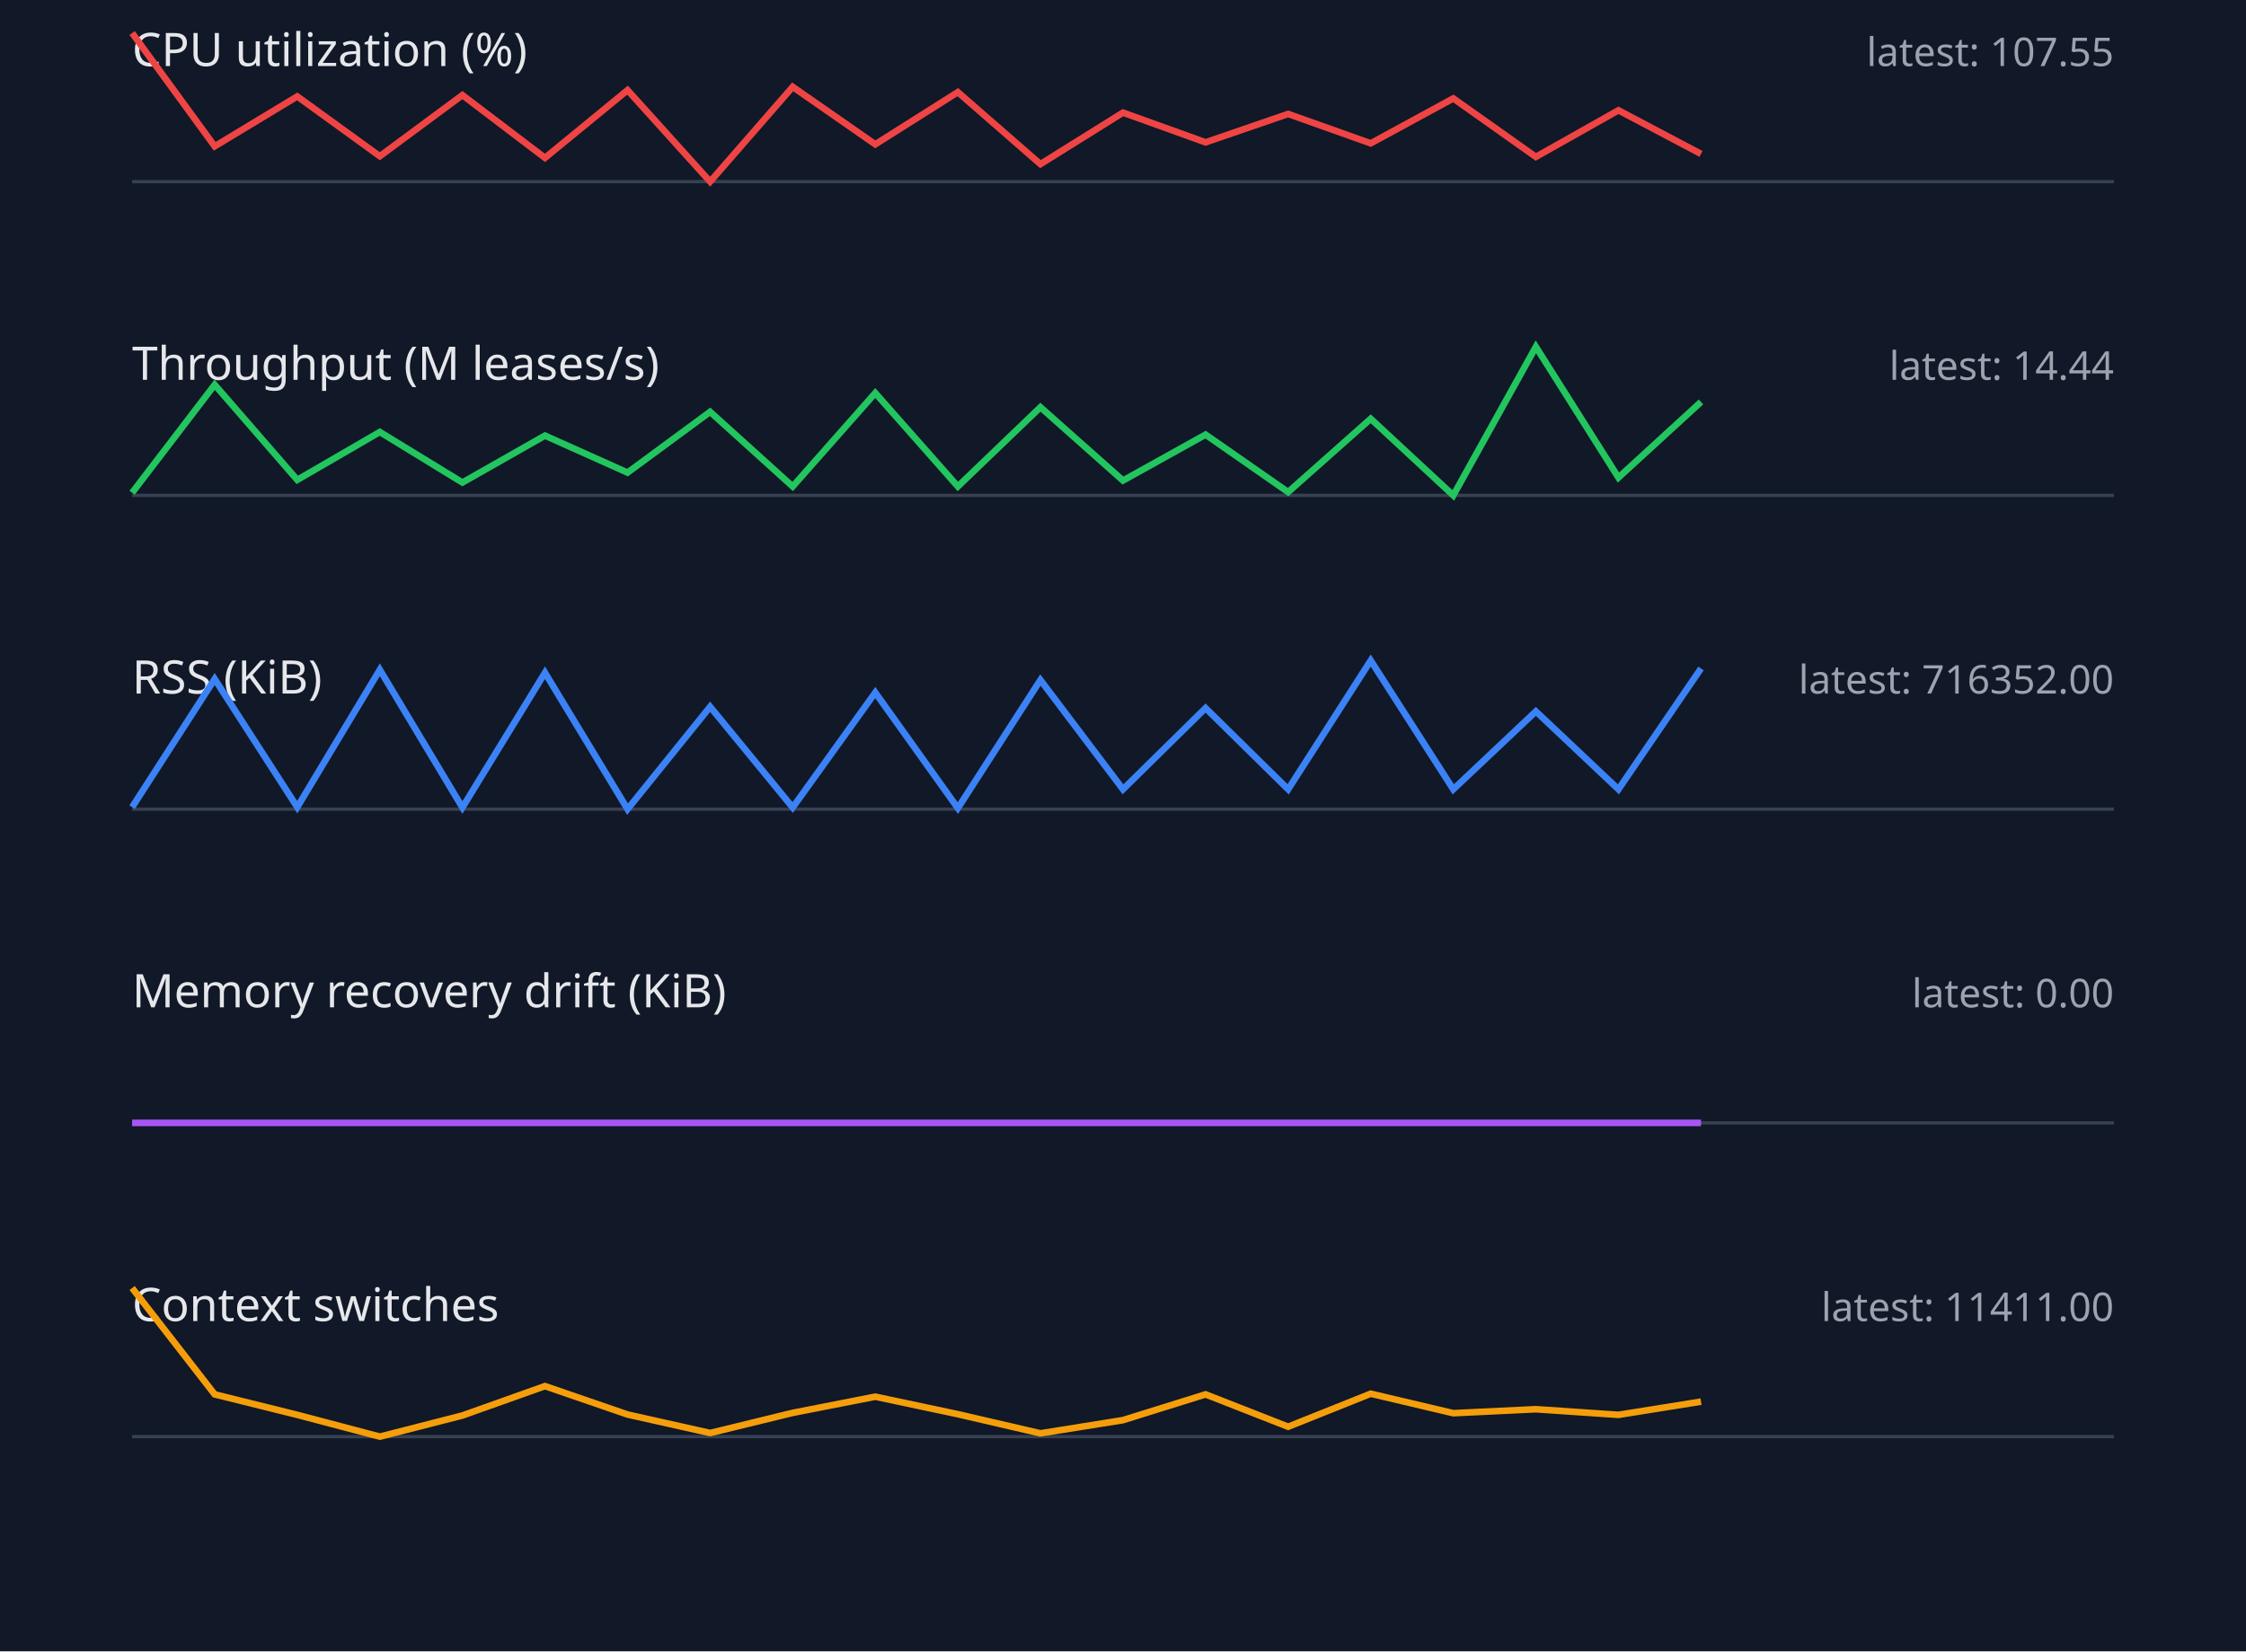
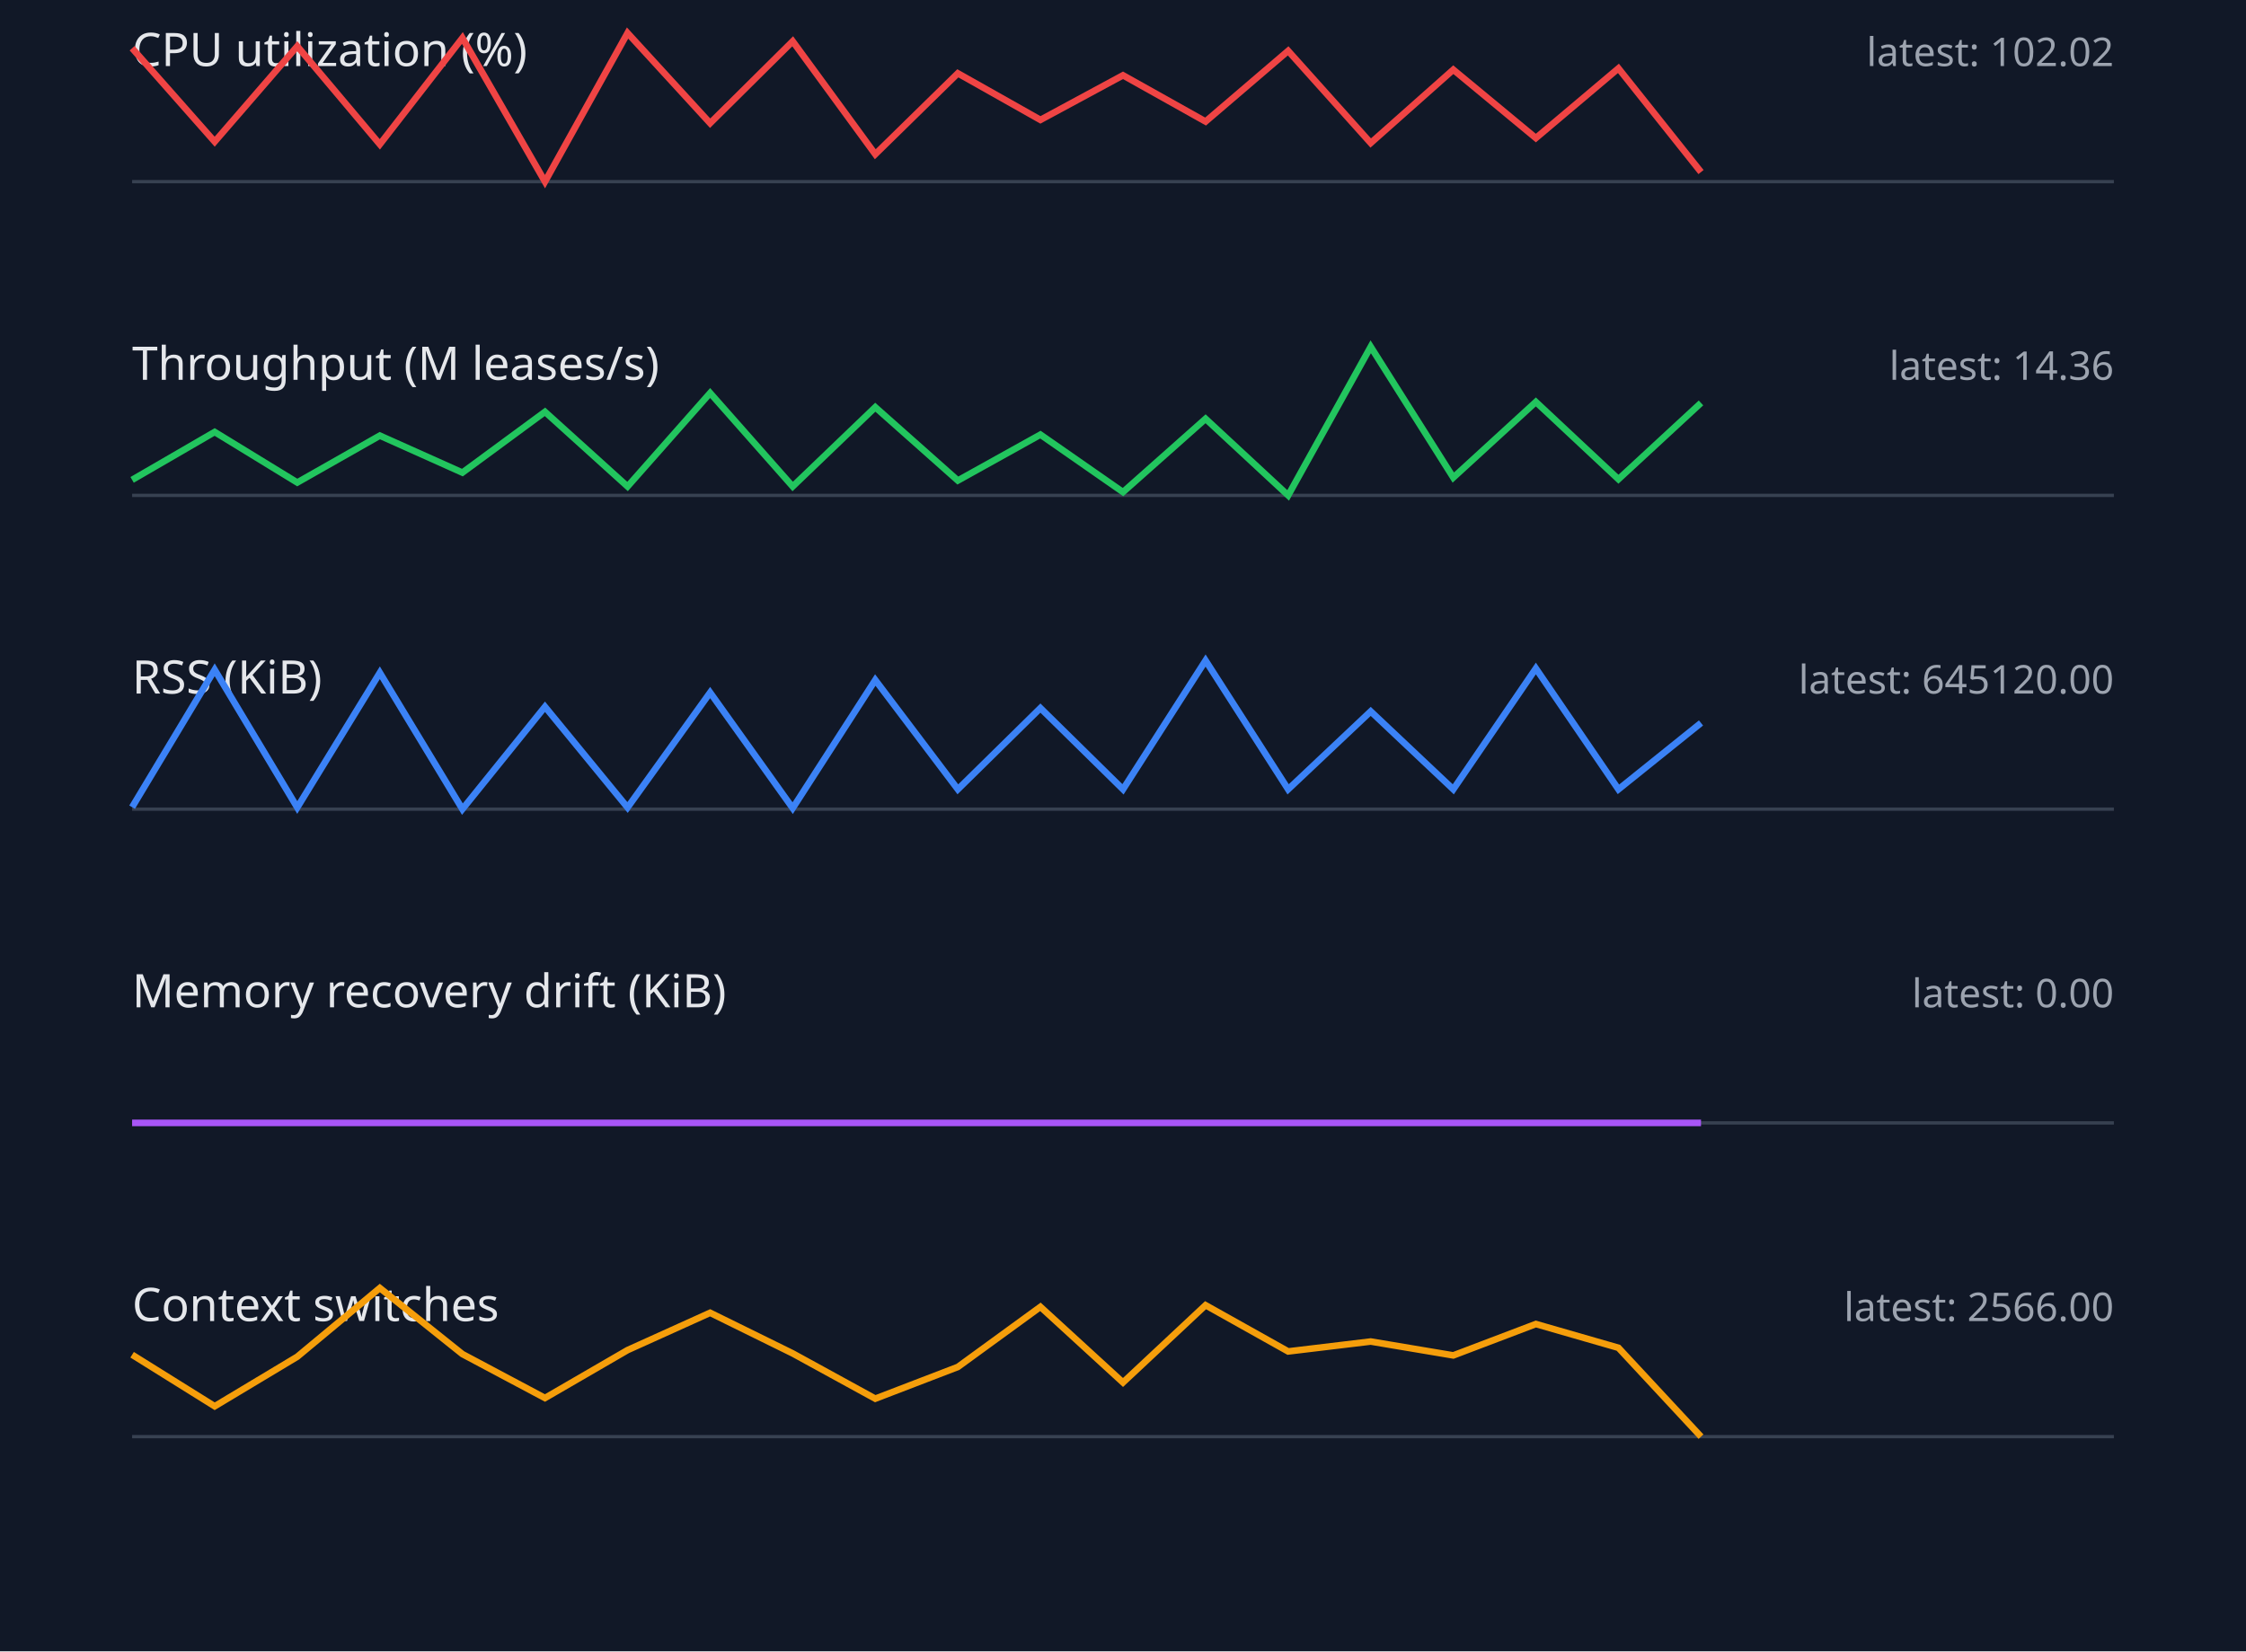
<svg xmlns="http://www.w3.org/2000/svg" width="680" height="500" viewBox="0 0 680 500">
  <style>.label{font:14px sans-serif;fill:#e5e7eb}.value{font:12px sans-serif;fill:#9ca3af}.axis{stroke:#374151}.series{fill:none;stroke-width:2}</style>
  <rect width="100%" height="100%" fill="#111827" />
  <text x="40" y="20" class="label">CPU utilization (%)</text>
-   <text x="640" y="20" text-anchor="end" class="value">latest: 107.55</text>
+   <text x="640" y="20" text-anchor="end" class="value">latest: 102.02</text>
  <line x1="40" y1="55" x2="640" y2="55" class="axis" />
-   <polyline points="40,10.0 65,44.3 90,29.2 115,47.3 140,28.8 165,47.8 190,27.3 215,55.0 240,26.3 265,43.7 290,27.9 315,49.7 340,34.1 365,43.1 390,34.5 415,43.4 440,29.8 465,47.5 490,33.4 515,46.6" stroke="#ef4444" class="series" />
+   <polyline points="40,14.6 65,42.9 90,14.0 115,43.7 140,11.5 165,55.0 190,10.0 215,37.3 240,12.5 265,46.7 290,22.2 315,36.3 340,22.8 365,36.8 390,15.4 415,43.3 440,21.1 465,41.8 490,20.7 515,52.1" stroke="#ef4444" class="series" />
  <text x="40" y="115" class="label">Throughput (M leases/s)</text>
-   <text x="640" y="115" text-anchor="end" class="value">latest: 14.44</text>
+   <text x="640" y="115" text-anchor="end" class="value">latest: 14.36</text>
  <line x1="40" y1="150" x2="640" y2="150" class="axis" />
-   <polyline points="40,149.2 65,116.5 90,145.3 115,130.8 140,146.1 165,131.9 190,143.1 215,124.7 240,147.3 265,119.0 290,147.3 315,123.3 340,145.5 365,131.6 390,149.0 415,126.8 440,150.0 465,105.0 490,144.6 515,121.7" stroke="#22c55e" class="series" />
+   <polyline points="40,145.3 65,130.8 90,146.1 115,131.9 140,143.1 165,124.7 190,147.3 215,119.0 240,147.3 265,123.3 290,145.5 315,131.6 340,149.0 365,126.8 390,150.0 415,105.0 440,144.6 465,121.7 490,145.1 515,122.0" stroke="#22c55e" class="series" />
  <text x="40" y="210" class="label">RSS (KiB)</text>
-   <text x="640" y="210" text-anchor="end" class="value">latest: 716352.00</text>
+   <text x="640" y="210" text-anchor="end" class="value">latest: 645120.00</text>
  <line x1="40" y1="245" x2="640" y2="245" class="axis" />
-   <polyline points="40,244.4 65,205.6 90,244.4 115,202.8 140,244.5 165,203.7 190,245.0 215,214.0 240,244.5 265,209.7 290,244.7 315,205.9 340,239.0 365,214.4 390,239.0 415,200.0 440,239.0 465,215.4 490,239.0 515,202.4" stroke="#3b82f6" class="series" />
+   <polyline points="40,244.4 65,202.8 90,244.5 115,203.7 140,245.0 165,214.0 190,244.5 215,209.7 240,244.7 265,205.9 290,239.0 315,214.4 340,239.0 365,200.0 390,239.0 415,215.4 440,239.0 465,202.4 490,239.0 515,218.9" stroke="#3b82f6" class="series" />
  <text x="40" y="305" class="label">Memory recovery drift (KiB)</text>
  <text x="640" y="305" text-anchor="end" class="value">latest: 0.00</text>
  <line x1="40" y1="340" x2="640" y2="340" class="axis" />
  <polyline points="40,340.0 65,340.0 90,340.0 115,340.0 140,340.0 165,340.0 190,340.0 215,340.0 240,340.0 265,340.0 290,340.0 315,340.0 340,340.0 365,340.0 390,340.0 415,340.0 440,340.0 465,340.0 490,340.0 515,340.0" stroke="#a855f7" class="series" />
  <text x="40" y="400" class="label">Context switches</text>
-   <text x="640" y="400" text-anchor="end" class="value">latest: 11411.00</text>
+   <text x="640" y="400" text-anchor="end" class="value">latest: 2566.00</text>
  <line x1="40" y1="435" x2="640" y2="435" class="axis" />
-   <polyline points="40,390.0 65,422.2 90,428.4 115,435.0 140,428.6 165,419.7 190,428.3 215,433.9 240,427.8 265,422.9 290,428.2 315,434.0 340,430.0 365,422.2 390,432.0 415,422.0 440,427.9 465,426.7 490,428.4 515,424.4" stroke="#f59e0b" class="series" />
+   <polyline points="40,410.2 65,425.8 90,410.8 115,390.0 140,410.0 165,423.3 190,408.8 215,397.5 240,409.8 265,423.5 290,413.9 315,395.7 340,418.6 365,395.2 390,409.2 415,406.2 440,410.4 465,400.9 490,408.1 515,435.0" stroke="#f59e0b" class="series" />
</svg>
